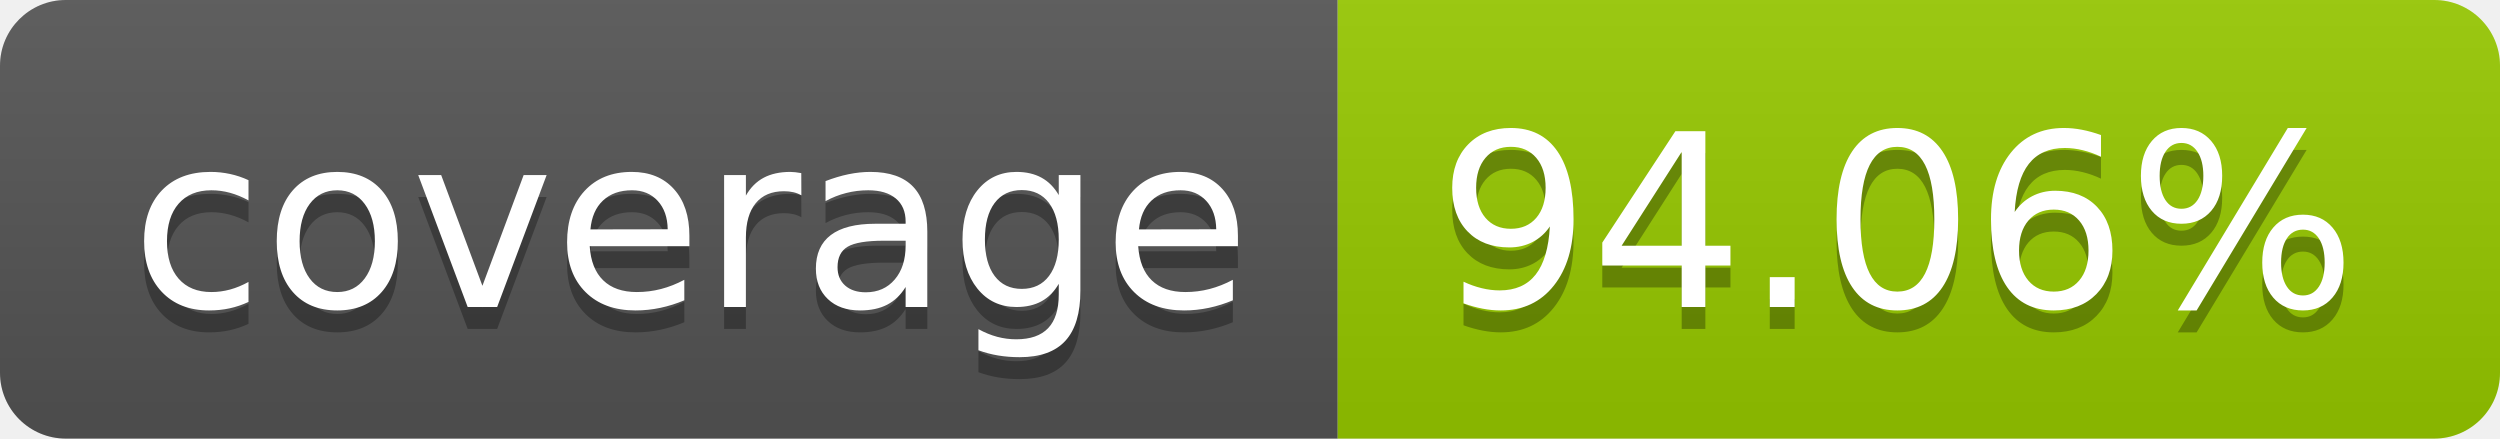
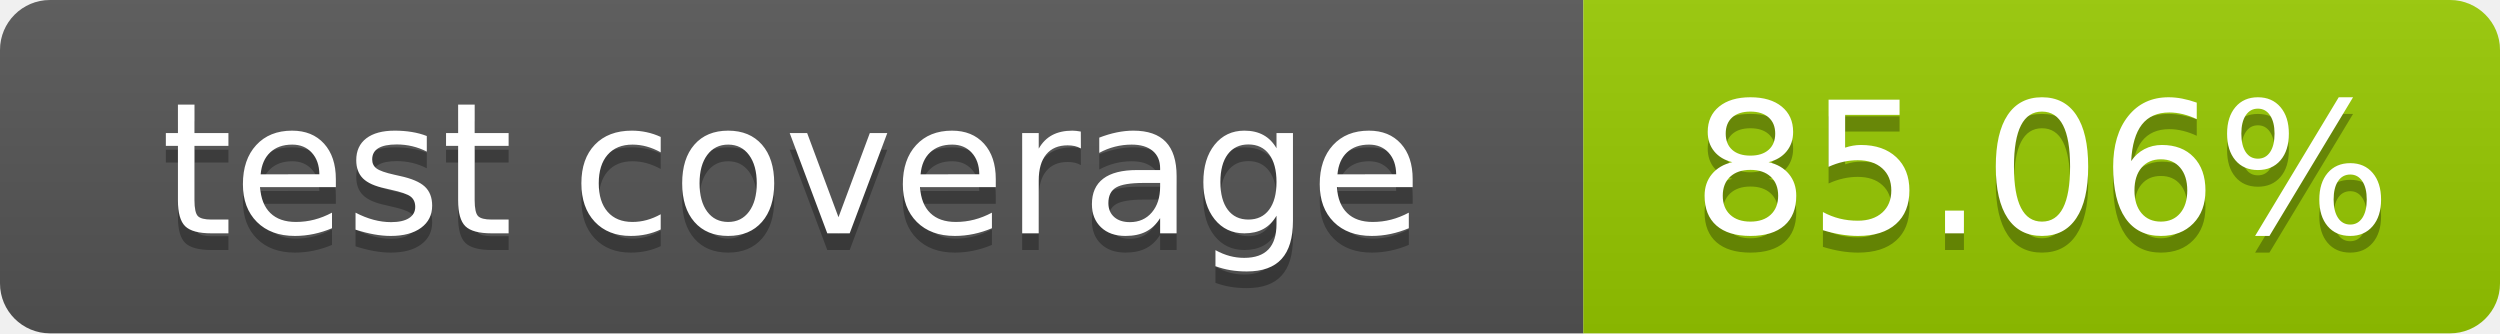
- <svg xmlns="http://www.w3.org/2000/svg" width="114" height="20" role="img" aria-label="coverage: 94.06%">
-   <linearGradient id="s" x2="0" y2="94.06%">
+ <svg xmlns="http://www.w3.org/2000/svg" width="150" height="20" role="img" aria-label="test coverage: 85.06%">
+   <linearGradient id="s" x2="0" y2="100%">
    <stop offset="0" stop-color="#bbb" stop-opacity=".1" />
    <stop offset="1" stop-opacity=".1" />
  </linearGradient>
  <clipPath id="r">
-     <rect width="114" height="20" rx="3" fill="#fff" />
+     <rect width="150" height="20" rx="3" fill="#fff" />
  </clipPath>
  <g clip-path="url(#r)">
-     <rect width="61" height="20" fill="#555" />
-     <rect x="61" width="53" height="20" fill="#97ca00" />
-     <rect width="114" height="20" fill="url(#s)" />
+     <rect width="95" height="20" fill="#555" />
+     <rect x="95" width="55" height="20" fill="#97ca00" />
+     <rect width="150" height="20" fill="url(#s)" />
  </g>
  <g fill="#fff" text-anchor="middle" font-family="Verdana,Geneva,DejaVu Sans,sans-serif" text-rendering="geometricPrecision" font-size="110">
-     <text aria-hidden="true" x="315" y="150" fill="#010101" fill-opacity=".3" transform="scale(.1)" textLength="510">coverage</text>
-     <text x="315" y="140" transform="scale(.1)" fill="#fff" textLength="510">coverage</text>
-     <text aria-hidden="true" x="865" y="150" fill="#010101" fill-opacity=".3" transform="scale(.1)" textLength="430">94.06%</text>
-     <text x="865" y="140" transform="scale(.1)" fill="#fff" textLength="430">94.06%</text>
+     <text aria-hidden="true" x="475" y="150" fill="#010101" fill-opacity=".3" transform="scale(.1)" textLength="850">test coverage</text>
+     <text x="475" y="140" transform="scale(.1)" fill="#fff" textLength="850">test coverage</text>
+     <text aria-hidden="true" x="1225" y="150" fill="#010101" fill-opacity=".3" transform="scale(.1)" textLength="450">85.06%</text>
+     <text x="1225" y="140" transform="scale(.1)" fill="#fff" textLength="450">85.06%</text>
  </g>
</svg>
